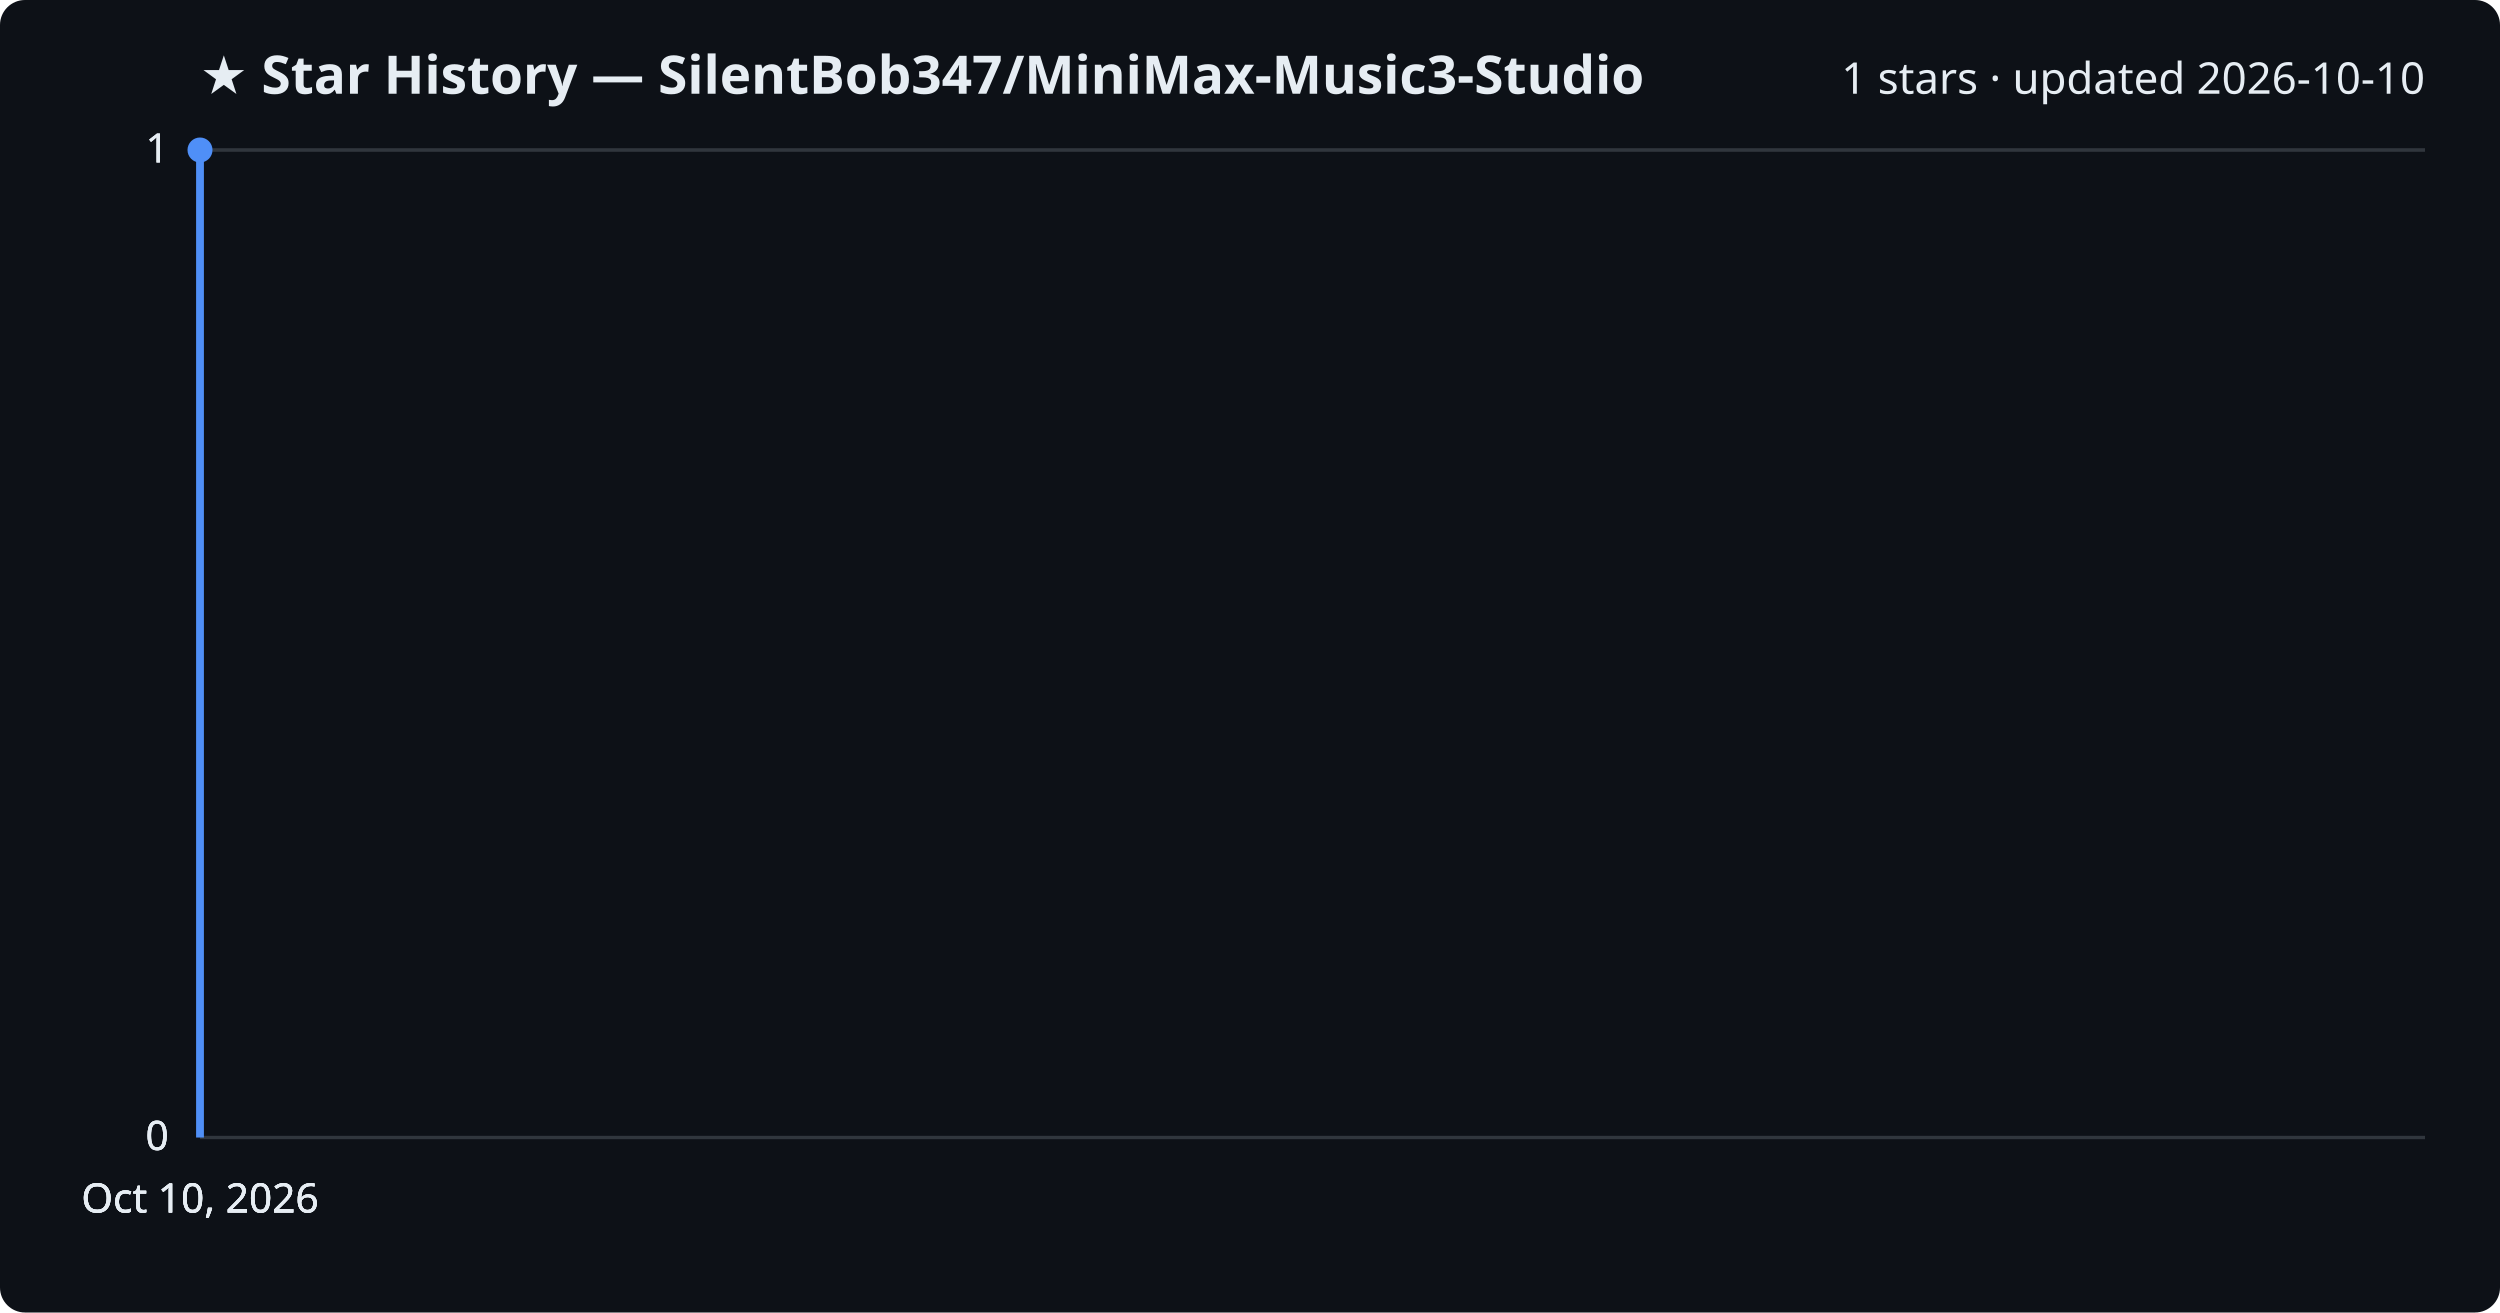
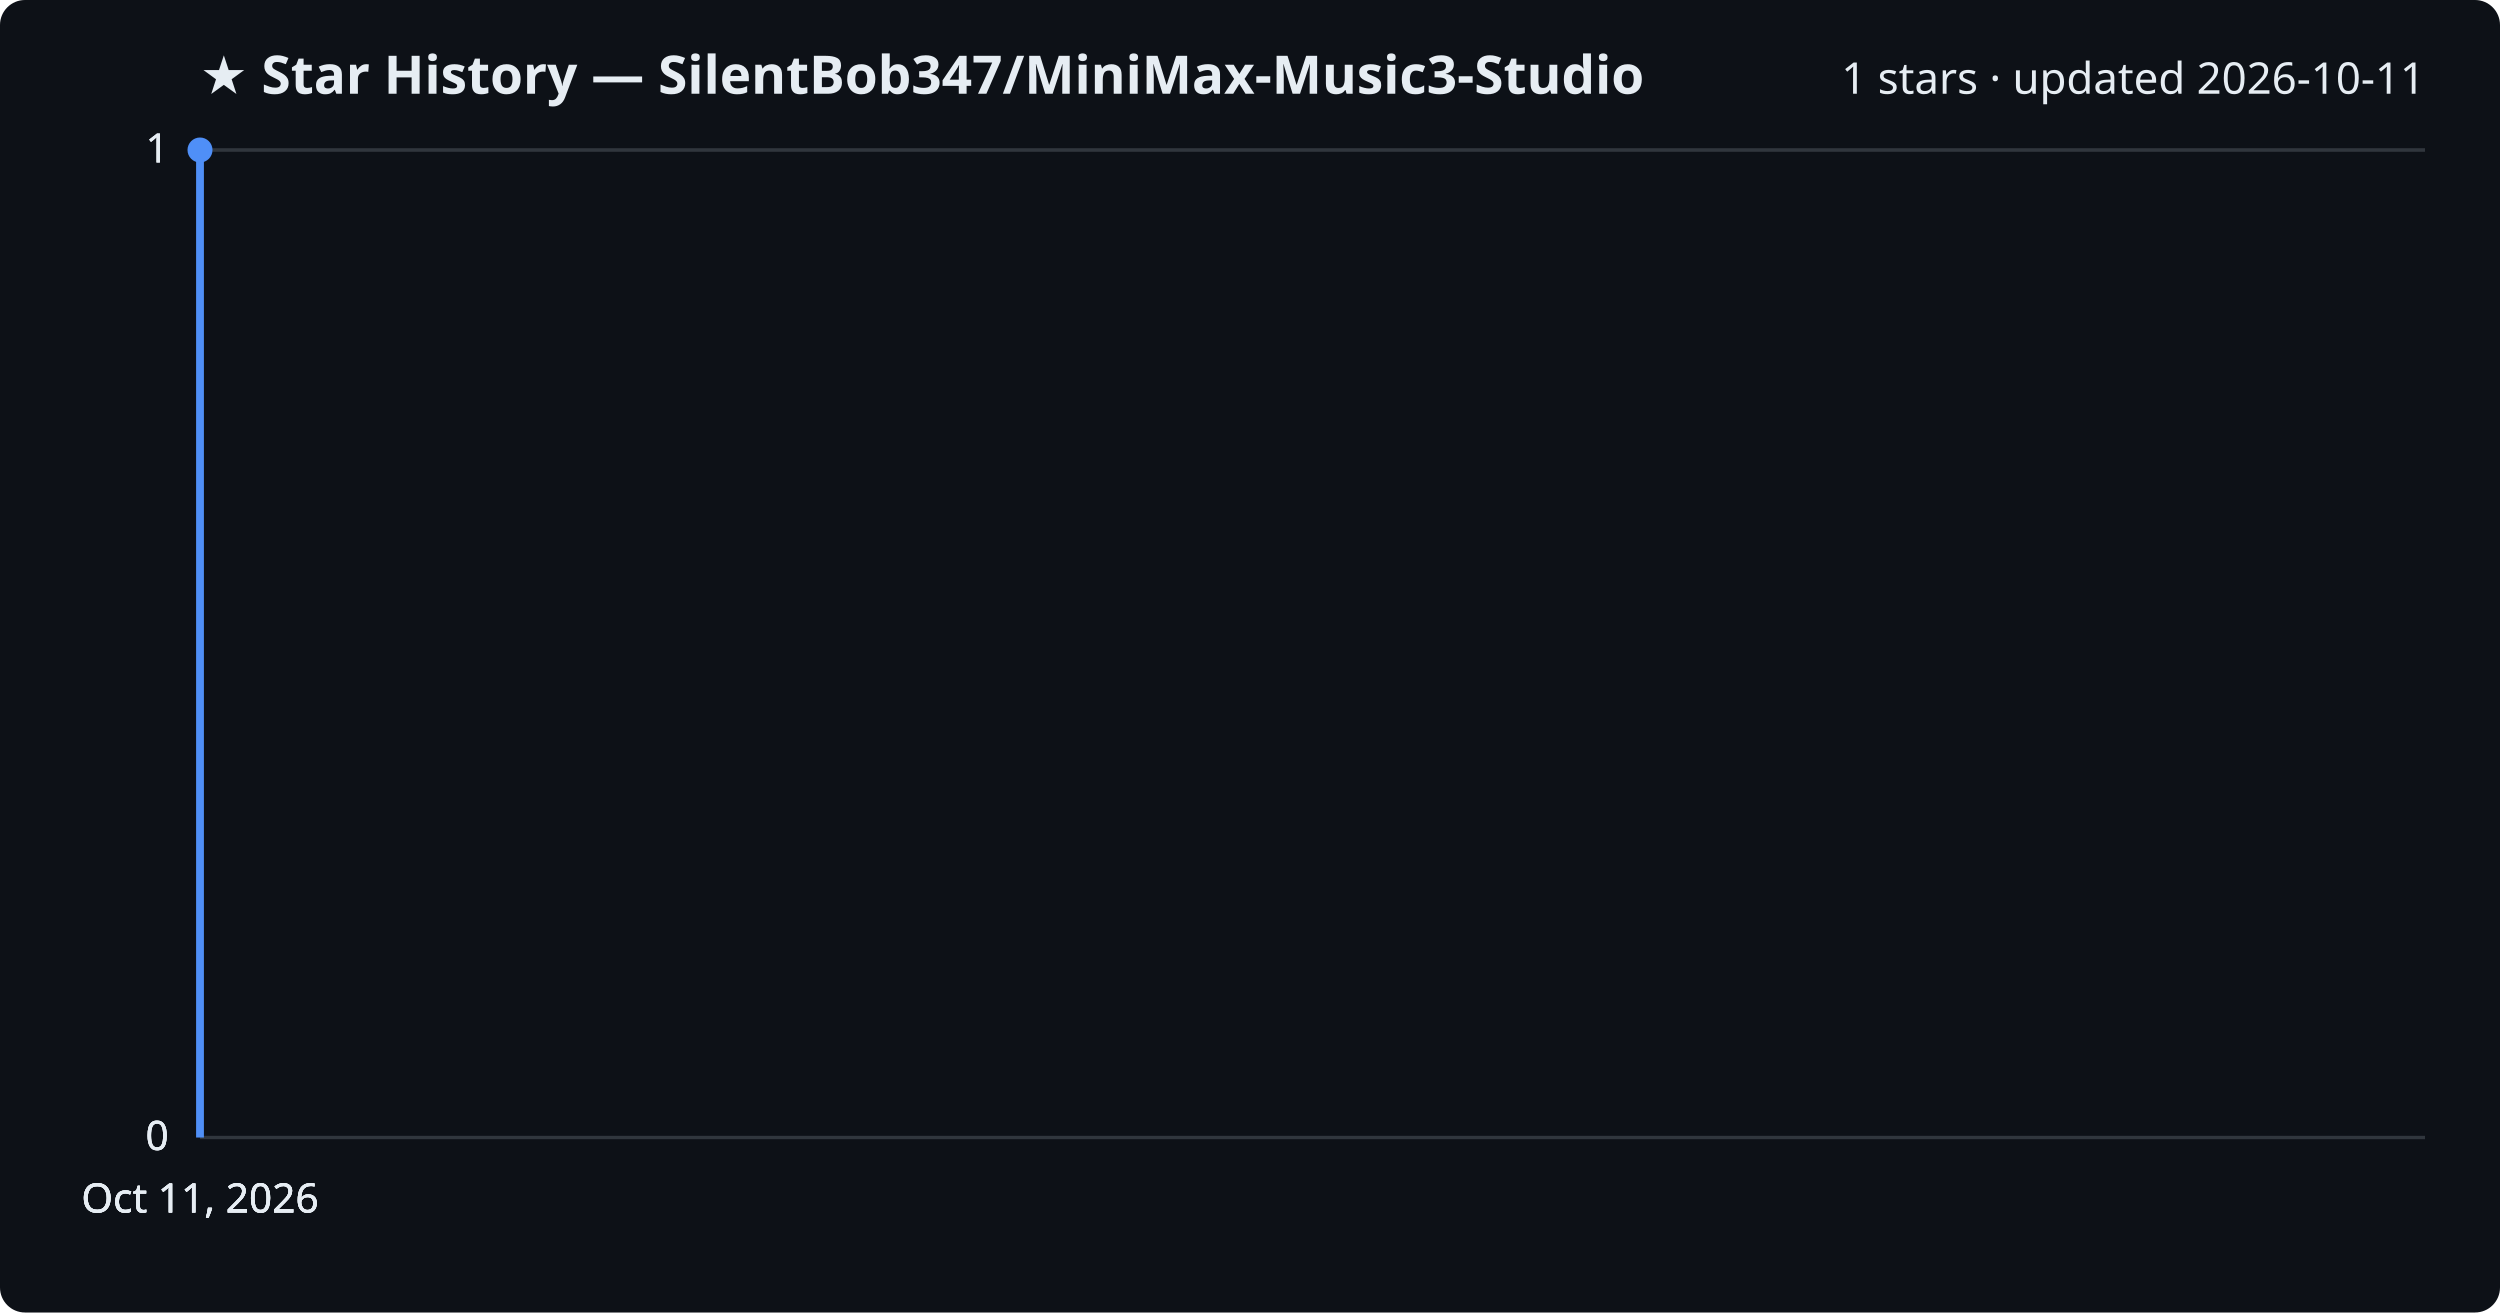
<svg xmlns="http://www.w3.org/2000/svg" viewBox="0 0 800 420" font-family="Segoe UI, sans-serif">
  <rect width="800" height="420" fill="#0d1117" rx="8" />
  <text x="64" y="30" fill="#e6edf3" font-size="17" font-weight="700">★ Star History — SilentBob347/MiniMax-Music3-Studio</text>
-   <text x="776" y="30" fill="#e6edf3" font-size="14" text-anchor="end">1 stars · updated 2026-10-10</text>
+   <text x="776" y="30" fill="#e6edf3" font-size="14" text-anchor="end">1 stars · updated 2026-10-11</text>
  <line x1="64" y1="364.0" x2="776" y2="364.0" stroke="#30363d" stroke-width="1" />
  <text x="54" y="368.0" fill="#e6edf3" font-size="13" text-anchor="end">0</text>
  <line x1="64" y1="364.0" x2="776" y2="364.0" stroke="#30363d" stroke-width="1" />
  <text x="54" y="368.0" fill="#e6edf3" font-size="13" text-anchor="end">0</text>
  <line x1="64" y1="364.0" x2="776" y2="364.0" stroke="#30363d" stroke-width="1" />
  <text x="54" y="368.0" fill="#e6edf3" font-size="13" text-anchor="end">0</text>
  <line x1="64" y1="48.0" x2="776" y2="48.0" stroke="#30363d" stroke-width="1" />
  <text x="54" y="52.0" fill="#e6edf3" font-size="13" text-anchor="end">1</text>
  <line x1="64" y1="48.0" x2="776" y2="48.0" stroke="#30363d" stroke-width="1" />
  <text x="54" y="52.0" fill="#e6edf3" font-size="13" text-anchor="end">1</text>
  <path d="M64.0,364.0 L64.0,48.0 L64.0,48.0" fill="none" stroke="#4f8ff7" stroke-width="2.5" stroke-linejoin="round" />
  <circle cx="64.0" cy="48.0" r="4" fill="#4f8ff7" />
-   <text x="64.0" y="388" fill="#e6edf3" font-size="13" text-anchor="middle">Oct 10, 2026</text>
-   <text x="64.0" y="388" fill="#e6edf3" font-size="13" text-anchor="middle">Oct 10, 2026</text>
-   <text x="64.0" y="388" fill="#e6edf3" font-size="13" text-anchor="middle">Oct 10, 2026</text>
-   <text x="64.0" y="388" fill="#e6edf3" font-size="13" text-anchor="middle">Oct 10, 2026</text>
+   <text x="64.0" y="388" fill="#e6edf3" font-size="13" text-anchor="middle">Oct 11, 2026</text>
+   <text x="64.0" y="388" fill="#e6edf3" font-size="13" text-anchor="middle">Oct 11, 2026</text>
+   <text x="64.0" y="388" fill="#e6edf3" font-size="13" text-anchor="middle">Oct 11, 2026</text>
+   <text x="64.0" y="388" fill="#e6edf3" font-size="13" text-anchor="middle">Oct 11, 2026</text>
</svg>
